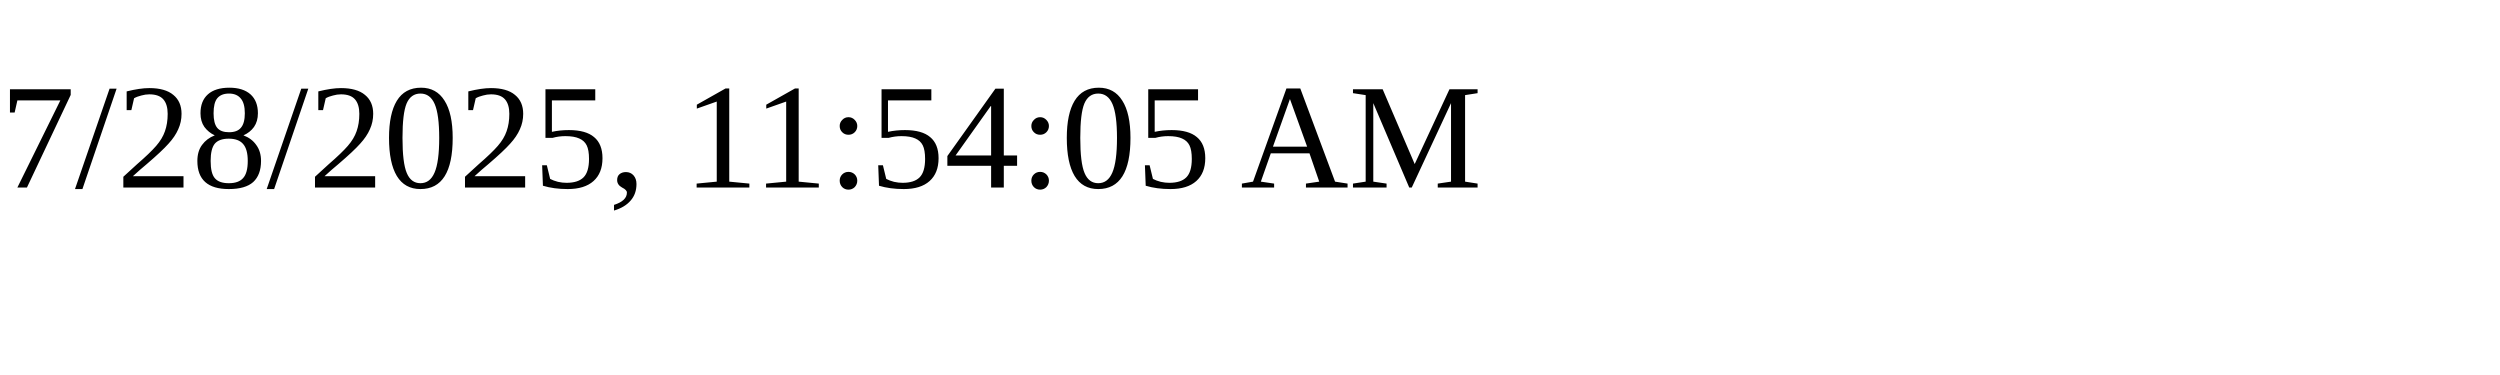
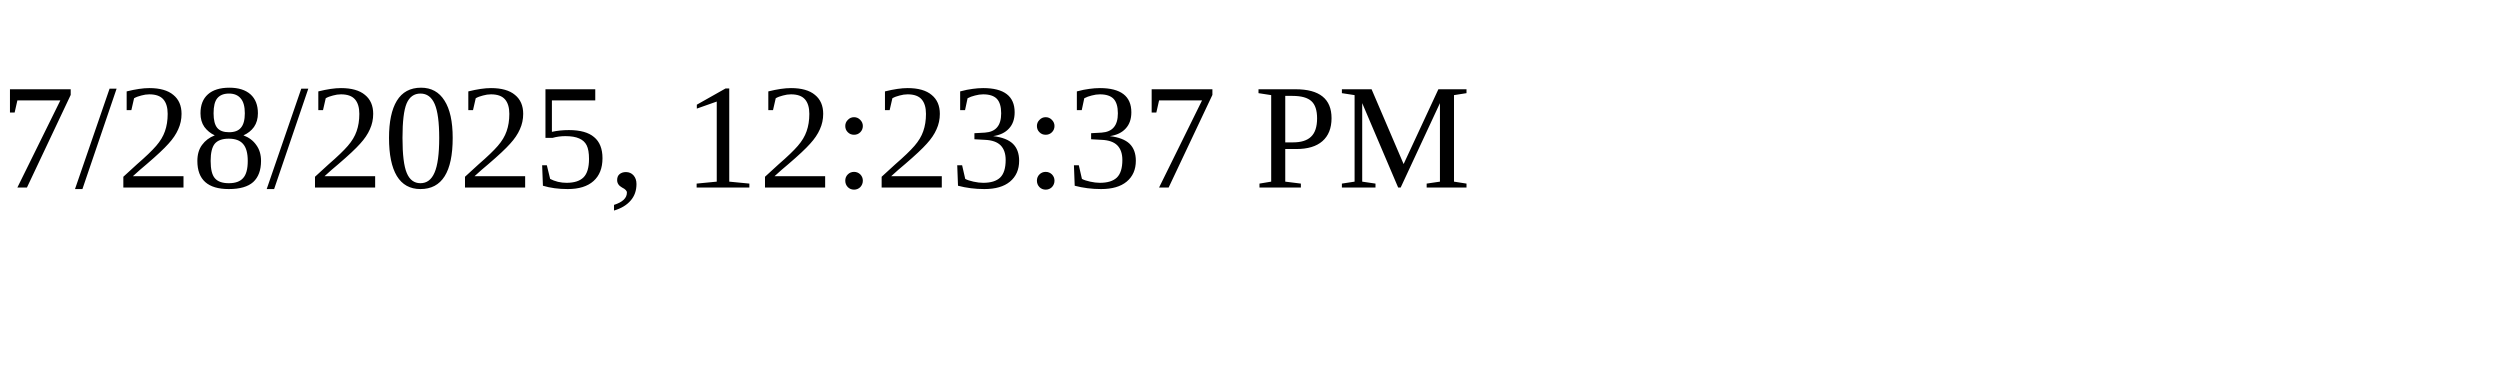
<svg xmlns="http://www.w3.org/2000/svg" height="30" width="200">
-   <text x="0" y="15">7/28/2025, 11:54:05 AM</text>
+   <text x="0" y="15">7/28/2025, 12:23:37 PM</text>
</svg>
